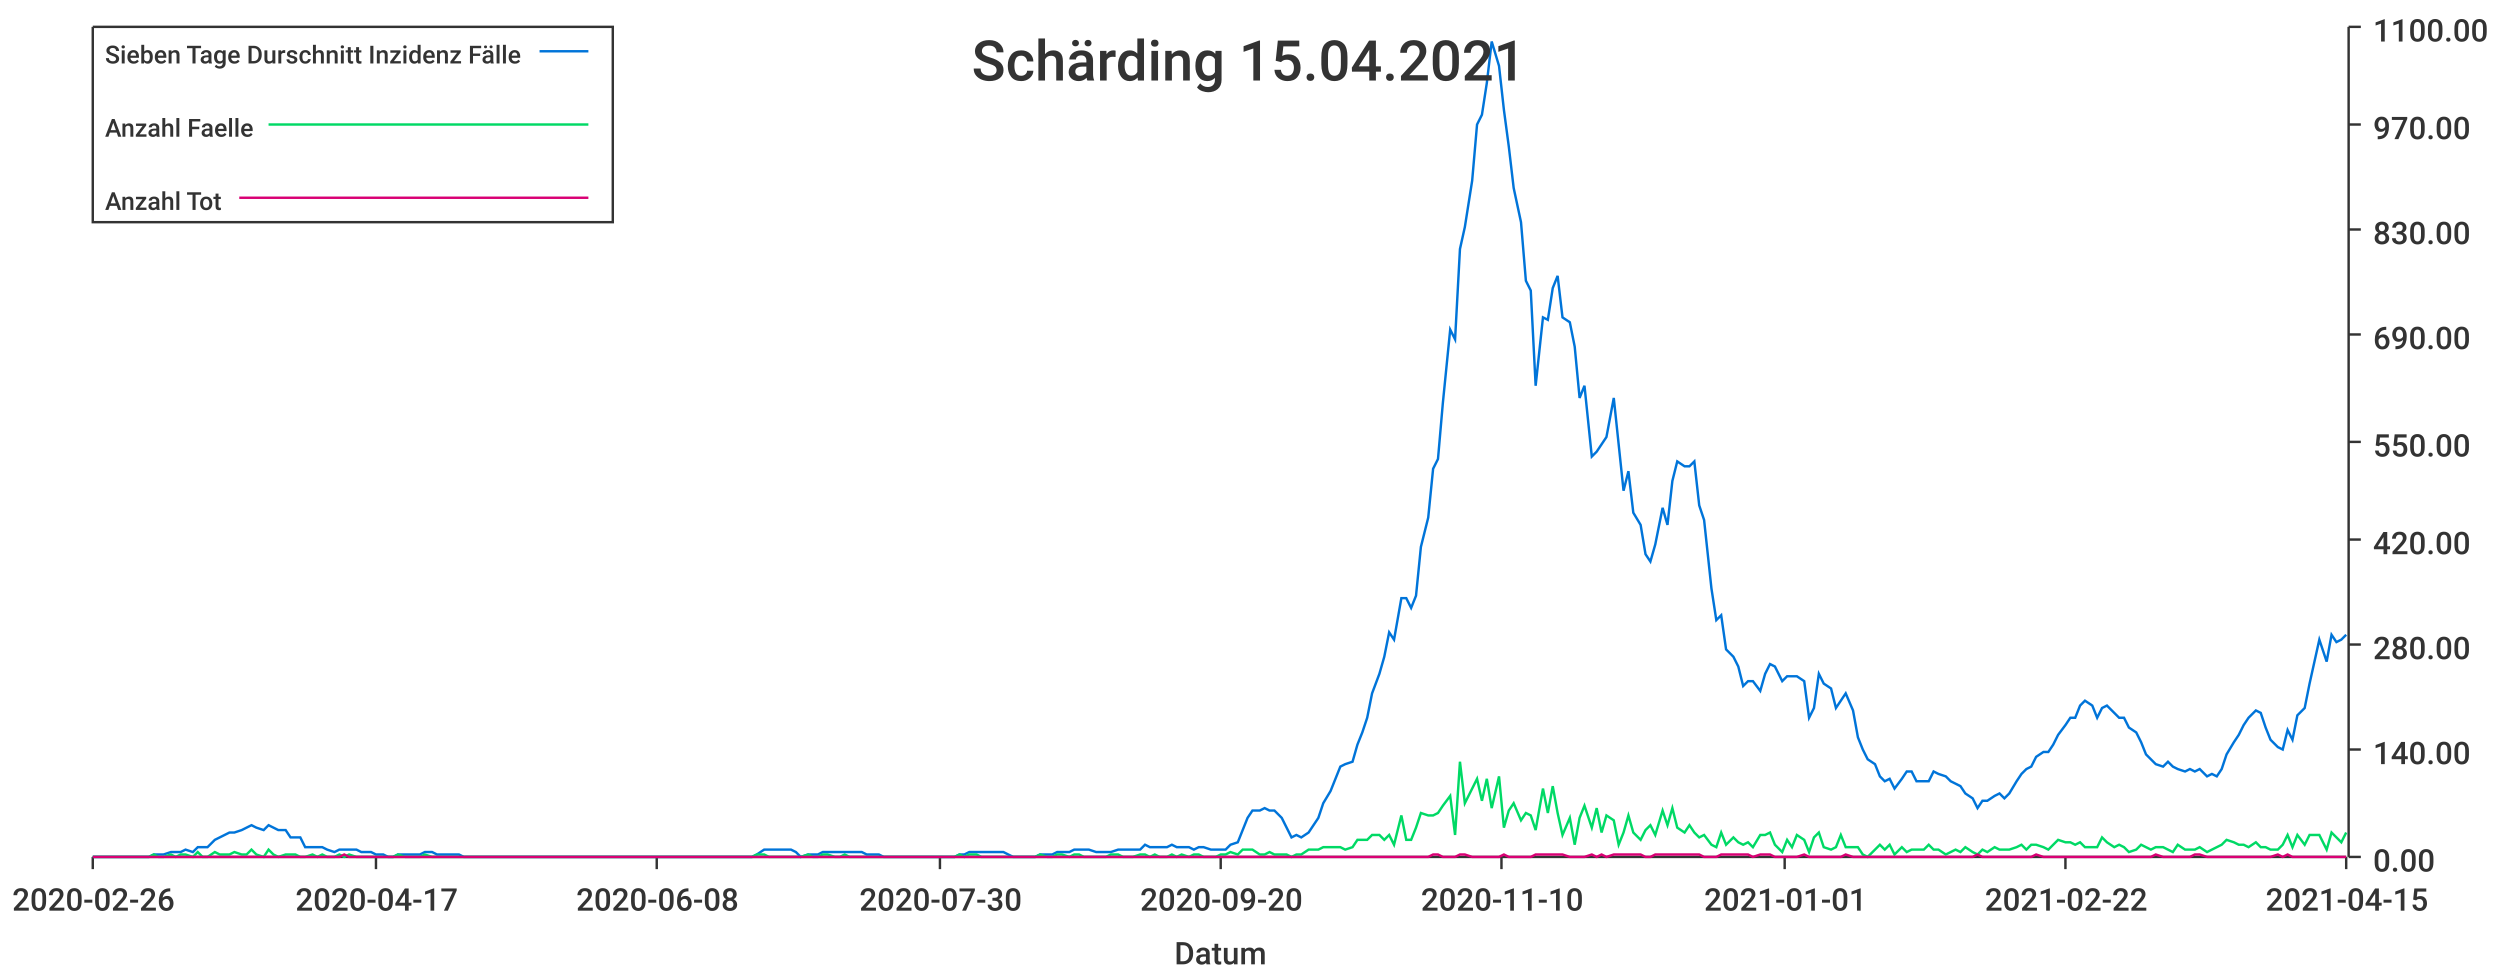
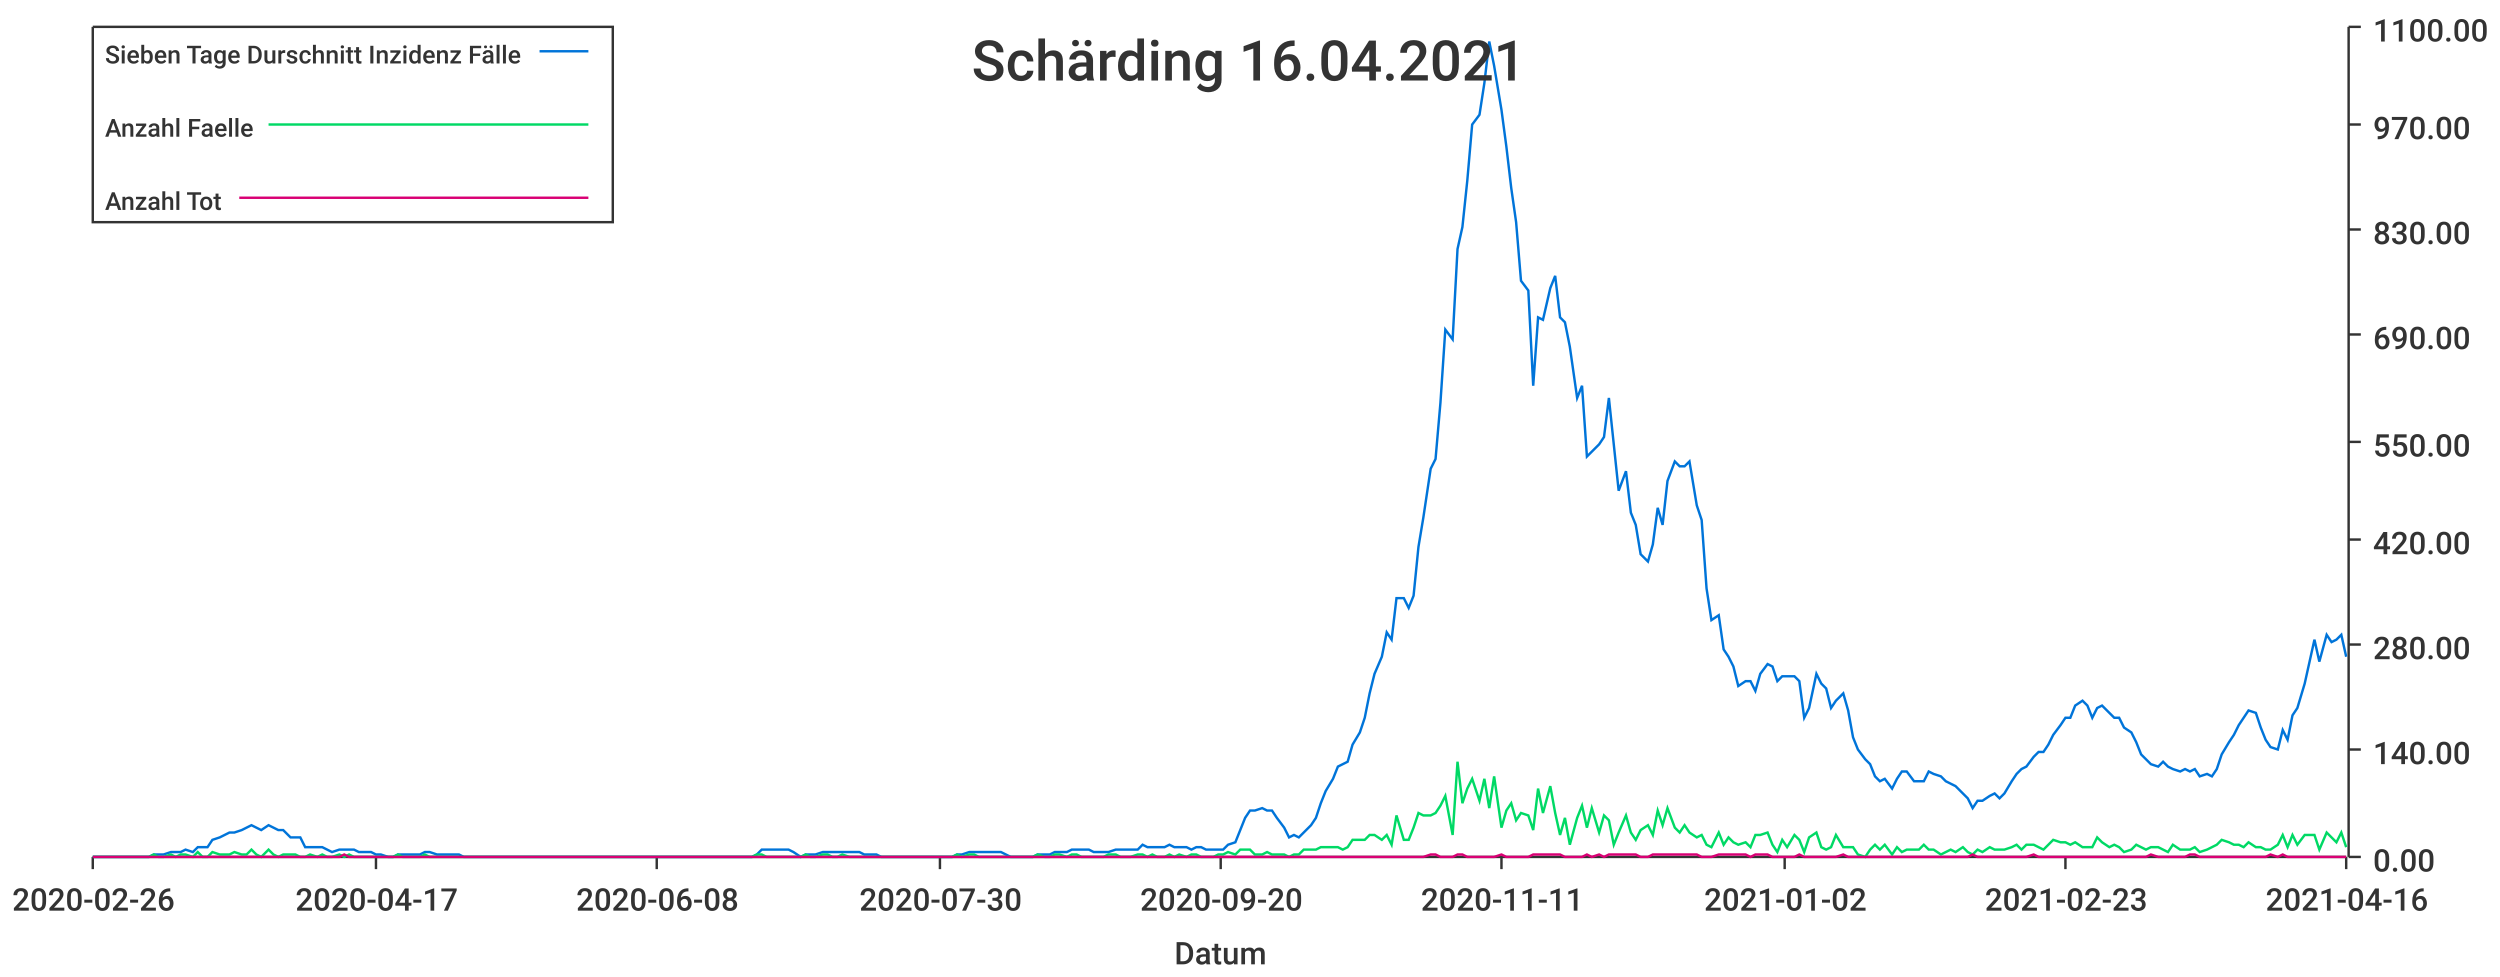
<svg xmlns="http://www.w3.org/2000/svg" width="1024" height="400">\n<path d="M 0 0 L 1024 0 L 1024 400 L 0 400 L 0 0" style="stroke-width:0;stroke:rgba(255,255,255,1.0);fill:rgba(255,255,255,1.0)" />
  <path d="M 38 11 L 961 11 L 961 351 L 38 351 L 38 11" style="stroke-width:0;stroke:rgba(255,255,255,1.0);fill:rgba(255,255,255,1.0)" />
  <path d="M 38 351 L 961 351" style="stroke-width:1;stroke:rgba(51,51,51,1.0);fill:none" />
  <path d="M 38 351 L 38 356" style="stroke-width:1;stroke:rgba(51,51,51,1.0);fill:none" />
  <text x="5" y="373" style="stroke-width:0;stroke:none;fill:rgba(51,51,51,1.0);font-size:12.8px;font-family:'Roboto Medium',sans-serif">2020-02-26</text>
  <path d="M 154 351 L 154 356" style="stroke-width:1;stroke:rgba(51,51,51,1.0);fill:none" />
  <text x="121" y="373" style="stroke-width:0;stroke:none;fill:rgba(51,51,51,1.0);font-size:12.8px;font-family:'Roboto Medium',sans-serif">2020-04-17</text>
  <path d="M 269 351 L 269 356" style="stroke-width:1;stroke:rgba(51,51,51,1.0);fill:none" />
  <text x="236" y="373" style="stroke-width:0;stroke:none;fill:rgba(51,51,51,1.0);font-size:12.8px;font-family:'Roboto Medium',sans-serif">2020-06-08</text>
  <path d="M 385 351 L 385 356" style="stroke-width:1;stroke:rgba(51,51,51,1.0);fill:none" />
  <text x="352" y="373" style="stroke-width:0;stroke:none;fill:rgba(51,51,51,1.0);font-size:12.8px;font-family:'Roboto Medium',sans-serif">2020-07-30</text>
  <path d="M 500 351 L 500 356" style="stroke-width:1;stroke:rgba(51,51,51,1.0);fill:none" />
  <text x="467" y="373" style="stroke-width:0;stroke:none;fill:rgba(51,51,51,1.0);font-size:12.8px;font-family:'Roboto Medium',sans-serif">2020-09-20</text>
  <path d="M 615 351 L 615 356" style="stroke-width:1;stroke:rgba(51,51,51,1.0);fill:none" />
-   <text x="582" y="373" style="stroke-width:0;stroke:none;fill:rgba(51,51,51,1.0);font-size:12.8px;font-family:'Roboto Medium',sans-serif">2020-11-10</text>
+   <text x="582" y="373" style="stroke-width:0;stroke:none;fill:rgba(51,51,51,1.0);font-size:12.8px;font-family:'Roboto Medium',sans-serif">2020-11-11</text>
  <path d="M 731 351 L 731 356" style="stroke-width:1;stroke:rgba(51,51,51,1.0);fill:none" />
-   <text x="698" y="373" style="stroke-width:0;stroke:none;fill:rgba(51,51,51,1.0);font-size:12.8px;font-family:'Roboto Medium',sans-serif">2021-01-01</text>
+   <text x="698" y="373" style="stroke-width:0;stroke:none;fill:rgba(51,51,51,1.0);font-size:12.8px;font-family:'Roboto Medium',sans-serif">2021-01-02</text>
  <path d="M 846 351 L 846 356" style="stroke-width:1;stroke:rgba(51,51,51,1.0);fill:none" />
-   <text x="813" y="373" style="stroke-width:0;stroke:none;fill:rgba(51,51,51,1.0);font-size:12.8px;font-family:'Roboto Medium',sans-serif">2021-02-22</text>
+   <text x="813" y="373" style="stroke-width:0;stroke:none;fill:rgba(51,51,51,1.0);font-size:12.8px;font-family:'Roboto Medium',sans-serif">2021-02-23</text>
  <path d="M 961 351 L 961 356" style="stroke-width:1;stroke:rgba(51,51,51,1.0);fill:none" />
-   <text x="928" y="373" style="stroke-width:0;stroke:none;fill:rgba(51,51,51,1.0);font-size:12.8px;font-family:'Roboto Medium',sans-serif">2021-04-15</text>
+   <text x="928" y="373" style="stroke-width:0;stroke:none;fill:rgba(51,51,51,1.0);font-size:12.8px;font-family:'Roboto Medium',sans-serif">2021-04-16</text>
  <text x="481" y="395" style="stroke-width:0;stroke:none;fill:rgba(51,51,51,1.0);font-size:12.8px;font-family:'Roboto Medium',sans-serif">Datum</text>
  <path d="M 962 351 L 962 11" style="stroke-width:1;stroke:rgba(51,51,51,1.0);fill:none" />
  <path d="M 962 351 L 967 351" style="stroke-width:1;stroke:rgba(51,51,51,1.0);fill:none" />
  <text x="972" y="357" style="stroke-width:0;stroke:none;fill:rgba(51,51,51,1.0);font-size:12.8px;font-family:'Roboto Medium',sans-serif">0.00</text>
  <path d="M 962 307 L 967 307" style="stroke-width:1;stroke:rgba(51,51,51,1.0);fill:none" />
  <text x="972" y="313" style="stroke-width:0;stroke:none;fill:rgba(51,51,51,1.0);font-size:12.8px;font-family:'Roboto Medium',sans-serif">140.00</text>
  <path d="M 962 264 L 967 264" style="stroke-width:1;stroke:rgba(51,51,51,1.0);fill:none" />
  <text x="972" y="270" style="stroke-width:0;stroke:none;fill:rgba(51,51,51,1.0);font-size:12.8px;font-family:'Roboto Medium',sans-serif">280.00</text>
  <path d="M 962 221 L 967 221" style="stroke-width:1;stroke:rgba(51,51,51,1.0);fill:none" />
  <text x="972" y="227" style="stroke-width:0;stroke:none;fill:rgba(51,51,51,1.0);font-size:12.8px;font-family:'Roboto Medium',sans-serif">420.00</text>
  <path d="M 962 181 L 967 181" style="stroke-width:1;stroke:rgba(51,51,51,1.0);fill:none" />
  <text x="972" y="187" style="stroke-width:0;stroke:none;fill:rgba(51,51,51,1.0);font-size:12.8px;font-family:'Roboto Medium',sans-serif">550.00</text>
  <path d="M 962 137 L 967 137" style="stroke-width:1;stroke:rgba(51,51,51,1.0);fill:none" />
  <text x="972" y="143" style="stroke-width:0;stroke:none;fill:rgba(51,51,51,1.0);font-size:12.8px;font-family:'Roboto Medium',sans-serif">690.00</text>
  <path d="M 962 94 L 967 94" style="stroke-width:1;stroke:rgba(51,51,51,1.0);fill:none" />
  <text x="972" y="100" style="stroke-width:0;stroke:none;fill:rgba(51,51,51,1.0);font-size:12.8px;font-family:'Roboto Medium',sans-serif">830.00</text>
  <path d="M 962 51 L 967 51" style="stroke-width:1;stroke:rgba(51,51,51,1.0);fill:none" />
  <text x="972" y="57" style="stroke-width:0;stroke:none;fill:rgba(51,51,51,1.0);font-size:12.8px;font-family:'Roboto Medium',sans-serif">970.00</text>
  <path d="M 962 11 L 967 11" style="stroke-width:1;stroke:rgba(51,51,51,1.0);fill:none" />
  <text x="972" y="17" style="stroke-width:0;stroke:none;fill:rgba(51,51,51,1.0);font-size:12.8px;font-family:'Roboto Medium',sans-serif">1100.00</text>
-   <path d="M 38 351 L 41 351 L 43 351 L 45 351 L 47 351 L 50 351 L 52 351 L 54 351 L 56 351 L 59 351 L 61 351 L 63 350 L 65 350 L 67 350 L 70 349 L 72 349 L 74 349 L 76 348 L 79 349 L 81 347 L 83 347 L 85 347 L 88 344 L 90 343 L 92 342 L 94 341 L 96 341 L 99 340 L 101 339 L 103 338 L 105 339 L 108 340 L 110 338 L 112 339 L 114 340 L 117 340 L 119 343 L 121 343 L 123 343 L 125 347 L 128 347 L 130 347 L 132 347 L 134 348 L 137 349 L 139 348 L 141 348 L 143 348 L 146 348 L 148 349 L 150 349 L 152 349 L 154 350 L 157 350 L 159 351 L 161 351 L 163 350 L 166 350 L 168 350 L 170 350 L 172 350 L 174 349 L 177 349 L 179 350 L 181 350 L 183 350 L 186 350 L 188 350 L 190 351 L 192 351 L 195 351 L 197 351 L 199 351 L 201 351 L 203 351 L 206 351 L 208 351 L 210 351 L 212 351 L 215 351 L 217 351 L 219 351 L 221 351 L 224 351 L 226 351 L 228 351 L 230 351 L 232 351 L 235 351 L 237 351 L 239 351 L 241 351 L 244 351 L 246 351 L 248 351 L 250 351 L 253 351 L 255 351 L 257 351 L 259 351 L 261 351 L 264 351 L 266 351 L 268 351 L 270 351 L 273 351 L 275 351 L 277 351 L 279 351 L 282 351 L 284 351 L 286 351 L 288 351 L 290 351 L 293 351 L 295 351 L 297 351 L 299 351 L 302 351 L 304 351 L 306 351 L 308 351 L 310 350 L 313 348 L 315 348 L 317 348 L 319 348 L 322 348 L 324 348 L 326 349 L 328 351 L 331 350 L 333 350 L 335 350 L 337 349 L 339 349 L 342 349 L 344 349 L 346 349 L 348 349 L 351 349 L 353 349 L 355 350 L 357 350 L 360 350 L 362 351 L 364 351 L 366 351 L 368 351 L 371 351 L 373 351 L 375 351 L 377 351 L 380 351 L 382 351 L 384 351 L 386 351 L 389 351 L 391 351 L 393 350 L 395 350 L 397 349 L 400 349 L 402 349 L 404 349 L 406 349 L 409 349 L 411 349 L 413 350 L 415 351 L 418 351 L 420 351 L 422 351 L 424 351 L 426 350 L 429 350 L 431 350 L 433 349 L 435 349 L 438 349 L 440 348 L 442 348 L 444 348 L 446 348 L 449 349 L 451 349 L 453 349 L 455 349 L 458 348 L 460 348 L 462 348 L 464 348 L 467 348 L 469 346 L 471 347 L 473 347 L 475 347 L 478 347 L 480 346 L 482 347 L 484 347 L 487 347 L 489 348 L 491 347 L 493 347 L 496 348 L 498 348 L 500 348 L 502 348 L 504 346 L 507 345 L 509 340 L 511 335 L 513 332 L 516 332 L 518 331 L 520 332 L 522 332 L 525 335 L 527 339 L 529 343 L 531 342 L 533 343 L 536 341 L 538 338 L 540 335 L 542 329 L 545 324 L 547 319 L 549 314 L 551 313 L 554 312 L 556 305 L 558 300 L 560 294 L 562 284 L 565 276 L 567 269 L 569 259 L 571 262 L 574 245 L 576 245 L 578 249 L 580 244 L 582 224 L 585 212 L 587 192 L 589 188 L 591 165 L 594 135 L 596 139 L 598 102 L 600 93 L 603 74 L 605 51 L 607 47 L 609 34 L 611 17 L 614 27 L 616 45 L 618 60 L 620 77 L 623 91 L 625 115 L 627 119 L 629 158 L 632 130 L 634 131 L 636 118 L 638 113 L 640 130 L 643 132 L 645 142 L 647 163 L 649 158 L 652 187 L 654 185 L 656 182 L 658 179 L 661 163 L 663 182 L 665 201 L 667 193 L 669 210 L 672 215 L 674 227 L 676 230 L 678 223 L 681 208 L 683 215 L 685 197 L 687 189 L 690 191 L 692 191 L 694 189 L 696 207 L 698 213 L 701 241 L 703 254 L 705 252 L 707 266 L 710 269 L 712 273 L 714 281 L 716 279 L 718 279 L 721 283 L 723 276 L 725 272 L 727 273 L 730 279 L 732 277 L 734 277 L 736 277 L 739 279 L 741 294 L 743 290 L 745 276 L 747 280 L 750 282 L 752 290 L 754 287 L 756 284 L 759 291 L 761 302 L 763 307 L 765 311 L 768 313 L 770 318 L 772 320 L 774 319 L 776 323 L 779 319 L 781 316 L 783 316 L 785 320 L 788 320 L 790 320 L 792 316 L 794 317 L 797 318 L 799 320 L 801 321 L 803 322 L 805 325 L 808 327 L 810 331 L 812 328 L 814 328 L 817 326 L 819 325 L 821 327 L 823 325 L 826 320 L 828 317 L 830 315 L 832 314 L 834 310 L 837 308 L 839 308 L 841 305 L 843 301 L 846 297 L 848 294 L 850 294 L 852 289 L 854 287 L 857 289 L 859 294 L 861 290 L 863 289 L 866 292 L 868 294 L 870 294 L 872 298 L 875 300 L 877 304 L 879 309 L 881 311 L 883 313 L 886 314 L 888 312 L 890 314 L 892 315 L 895 316 L 897 315 L 899 316 L 901 315 L 904 318 L 906 317 L 908 318 L 910 315 L 912 309 L 915 304 L 917 301 L 919 297 L 921 294 L 924 291 L 926 292 L 928 298 L 930 303 L 933 306 L 935 307 L 937 299 L 939 303 L 941 293 L 944 290 L 946 280 L 948 271 L 950 262 L 953 271 L 955 260 L 957 263 L 959 262 L 961 260" style="stroke-width:1;stroke:rgba(0,116,217,1.0);fill:none" />
-   <path d="M 38 351 L 41 351 L 43 351 L 45 351 L 47 351 L 50 351 L 52 351 L 54 351 L 56 351 L 59 351 L 61 351 L 63 350 L 65 351 L 67 351 L 70 350 L 72 351 L 74 350 L 76 350 L 79 351 L 81 349 L 83 351 L 85 351 L 88 349 L 90 350 L 92 350 L 94 350 L 96 349 L 99 350 L 101 350 L 103 348 L 105 350 L 108 351 L 110 348 L 112 350 L 114 351 L 117 350 L 119 350 L 121 350 L 123 351 L 125 351 L 128 350 L 130 351 L 132 350 L 134 351 L 137 351 L 139 350 L 141 351 L 143 350 L 146 351 L 148 351 L 150 351 L 152 351 L 154 351 L 157 351 L 159 351 L 161 351 L 163 350 L 166 351 L 168 351 L 170 351 L 172 351 L 174 350 L 177 351 L 179 351 L 181 351 L 183 351 L 186 351 L 188 351 L 190 351 L 192 351 L 195 351 L 197 351 L 199 351 L 201 351 L 203 351 L 206 351 L 208 351 L 210 351 L 212 351 L 215 351 L 217 351 L 219 351 L 221 351 L 224 351 L 226 351 L 228 351 L 230 351 L 232 351 L 235 351 L 237 351 L 239 351 L 241 351 L 244 351 L 246 351 L 248 351 L 250 351 L 253 351 L 255 351 L 257 351 L 259 351 L 261 351 L 264 351 L 266 351 L 268 351 L 270 351 L 273 351 L 275 351 L 277 351 L 279 351 L 282 351 L 284 351 L 286 351 L 288 351 L 290 351 L 293 351 L 295 351 L 297 351 L 299 351 L 302 351 L 304 351 L 306 351 L 308 351 L 310 350 L 313 350 L 315 351 L 317 351 L 319 351 L 322 351 L 324 351 L 326 351 L 328 351 L 331 350 L 333 351 L 335 351 L 337 350 L 339 350 L 342 351 L 344 351 L 346 350 L 348 351 L 351 351 L 353 351 L 355 351 L 357 351 L 360 351 L 362 351 L 364 351 L 366 351 L 368 351 L 371 351 L 373 351 L 375 351 L 377 351 L 380 351 L 382 351 L 384 351 L 386 351 L 389 351 L 391 351 L 393 350 L 395 351 L 397 350 L 400 350 L 402 351 L 404 351 L 406 351 L 409 351 L 411 351 L 413 351 L 415 351 L 418 351 L 420 351 L 422 351 L 424 351 L 426 350 L 429 351 L 431 351 L 433 350 L 435 350 L 438 351 L 440 350 L 442 350 L 444 351 L 446 351 L 449 351 L 451 351 L 453 351 L 455 350 L 458 350 L 460 351 L 462 351 L 464 351 L 467 350 L 469 350 L 471 351 L 473 350 L 475 351 L 478 351 L 480 350 L 482 351 L 484 350 L 487 351 L 489 350 L 491 350 L 493 351 L 496 351 L 498 351 L 500 350 L 502 350 L 504 349 L 507 350 L 509 348 L 511 348 L 513 348 L 516 350 L 518 350 L 520 349 L 522 350 L 525 350 L 527 350 L 529 351 L 531 350 L 533 350 L 536 348 L 538 348 L 540 348 L 542 347 L 545 347 L 547 347 L 549 347 L 551 348 L 554 347 L 556 344 L 558 344 L 560 344 L 562 342 L 565 342 L 567 344 L 569 342 L 571 346 L 574 334 L 576 344 L 578 344 L 580 339 L 582 333 L 585 334 L 587 334 L 589 333 L 591 330 L 594 326 L 596 342 L 598 312 L 600 329 L 603 323 L 605 319 L 607 328 L 609 319 L 611 331 L 614 318 L 616 339 L 618 332 L 620 329 L 623 336 L 625 333 L 627 334 L 629 340 L 632 323 L 634 333 L 636 322 L 638 333 L 640 342 L 643 335 L 645 346 L 647 335 L 649 330 L 652 339 L 654 331 L 656 341 L 658 334 L 661 336 L 663 346 L 665 341 L 667 334 L 669 341 L 672 344 L 674 340 L 676 338 L 678 342 L 681 332 L 683 338 L 685 331 L 687 339 L 690 341 L 692 338 L 694 341 L 696 343 L 698 342 L 701 346 L 703 347 L 705 341 L 707 346 L 710 343 L 712 345 L 714 346 L 716 345 L 718 347 L 721 342 L 723 342 L 725 341 L 727 346 L 730 349 L 732 344 L 734 347 L 736 342 L 739 344 L 741 349 L 743 343 L 745 341 L 747 347 L 750 348 L 752 347 L 754 342 L 756 347 L 759 347 L 761 347 L 763 350 L 765 351 L 768 348 L 770 346 L 772 348 L 774 346 L 776 350 L 779 347 L 781 349 L 783 348 L 785 348 L 788 348 L 790 346 L 792 348 L 794 348 L 797 350 L 799 349 L 801 348 L 803 349 L 805 347 L 808 349 L 810 350 L 812 348 L 814 349 L 817 347 L 819 348 L 821 348 L 823 348 L 826 347 L 828 346 L 830 348 L 832 346 L 834 346 L 837 347 L 839 348 L 841 346 L 843 344 L 846 345 L 848 345 L 850 346 L 852 345 L 854 347 L 857 347 L 859 347 L 861 343 L 863 345 L 866 347 L 868 346 L 870 347 L 872 349 L 875 348 L 877 346 L 879 347 L 881 348 L 883 347 L 886 347 L 888 348 L 890 349 L 892 346 L 895 348 L 897 348 L 899 348 L 901 347 L 904 349 L 906 348 L 908 347 L 910 346 L 912 344 L 915 345 L 917 346 L 919 346 L 921 347 L 924 345 L 926 347 L 928 347 L 930 348 L 933 348 L 935 346 L 937 342 L 939 347 L 941 342 L 944 346 L 946 342 L 948 342 L 950 342 L 953 348 L 955 341 L 957 343 L 959 345 L 961 341" style="stroke-width:1;stroke:rgba(0,217,101,1.0);fill:none" />
-   <path d="M 38 351 L 41 351 L 43 351 L 45 351 L 47 351 L 50 351 L 52 351 L 54 351 L 56 351 L 59 351 L 61 351 L 63 351 L 65 351 L 67 351 L 70 351 L 72 351 L 74 351 L 76 351 L 79 351 L 81 351 L 83 351 L 85 351 L 88 351 L 90 351 L 92 351 L 94 351 L 96 351 L 99 351 L 101 351 L 103 351 L 105 351 L 108 351 L 110 351 L 112 351 L 114 351 L 117 351 L 119 351 L 121 351 L 123 351 L 125 351 L 128 351 L 130 351 L 132 351 L 134 351 L 137 351 L 139 351 L 141 350 L 143 351 L 146 351 L 148 351 L 150 351 L 152 351 L 154 351 L 157 351 L 159 351 L 161 351 L 163 351 L 166 351 L 168 351 L 170 351 L 172 351 L 174 351 L 177 351 L 179 351 L 181 351 L 183 351 L 186 351 L 188 351 L 190 351 L 192 351 L 195 351 L 197 351 L 199 351 L 201 351 L 203 351 L 206 351 L 208 351 L 210 351 L 212 351 L 215 351 L 217 351 L 219 351 L 221 351 L 224 351 L 226 351 L 228 351 L 230 351 L 232 351 L 235 351 L 237 351 L 239 351 L 241 351 L 244 351 L 246 351 L 248 351 L 250 351 L 253 351 L 255 351 L 257 351 L 259 351 L 261 351 L 264 351 L 266 351 L 268 351 L 270 351 L 273 351 L 275 351 L 277 351 L 279 351 L 282 351 L 284 351 L 286 351 L 288 351 L 290 351 L 293 351 L 295 351 L 297 351 L 299 351 L 302 351 L 304 351 L 306 351 L 308 351 L 310 351 L 313 351 L 315 351 L 317 351 L 319 351 L 322 351 L 324 351 L 326 351 L 328 351 L 331 351 L 333 351 L 335 351 L 337 351 L 339 351 L 342 351 L 344 351 L 346 351 L 348 351 L 351 351 L 353 351 L 355 351 L 357 351 L 360 351 L 362 351 L 364 351 L 366 351 L 368 351 L 371 351 L 373 351 L 375 351 L 377 351 L 380 351 L 382 351 L 384 351 L 386 351 L 389 351 L 391 351 L 393 351 L 395 351 L 397 351 L 400 351 L 402 351 L 404 351 L 406 351 L 409 351 L 411 351 L 413 351 L 415 351 L 418 351 L 420 351 L 422 351 L 424 351 L 426 351 L 429 351 L 431 351 L 433 351 L 435 351 L 438 351 L 440 351 L 442 351 L 444 351 L 446 351 L 449 351 L 451 351 L 453 351 L 455 351 L 458 351 L 460 351 L 462 351 L 464 351 L 467 351 L 469 351 L 471 351 L 473 351 L 475 351 L 478 351 L 480 351 L 482 351 L 484 351 L 487 351 L 489 351 L 491 351 L 493 351 L 496 351 L 498 351 L 500 351 L 502 351 L 504 351 L 507 351 L 509 351 L 511 351 L 513 351 L 516 351 L 518 351 L 520 351 L 522 351 L 525 351 L 527 351 L 529 351 L 531 351 L 533 351 L 536 351 L 538 351 L 540 351 L 542 351 L 545 351 L 547 351 L 549 351 L 551 351 L 554 351 L 556 351 L 558 351 L 560 351 L 562 351 L 565 351 L 567 351 L 569 351 L 571 351 L 574 351 L 576 351 L 578 351 L 580 351 L 582 351 L 585 351 L 587 350 L 589 350 L 591 351 L 594 351 L 596 351 L 598 350 L 600 350 L 603 351 L 605 351 L 607 351 L 609 351 L 611 351 L 614 351 L 616 350 L 618 351 L 620 351 L 623 351 L 625 351 L 627 351 L 629 350 L 632 350 L 634 350 L 636 350 L 638 350 L 640 350 L 643 351 L 645 351 L 647 351 L 649 351 L 652 350 L 654 351 L 656 350 L 658 351 L 661 350 L 663 350 L 665 350 L 667 350 L 669 350 L 672 350 L 674 351 L 676 351 L 678 350 L 681 350 L 683 350 L 685 350 L 687 350 L 690 350 L 692 350 L 694 350 L 696 350 L 698 351 L 701 351 L 703 351 L 705 350 L 707 350 L 710 350 L 712 350 L 714 350 L 716 350 L 718 351 L 721 350 L 723 350 L 725 350 L 727 351 L 730 351 L 732 351 L 734 351 L 736 351 L 739 350 L 741 351 L 743 351 L 745 351 L 747 351 L 750 351 L 752 351 L 754 351 L 756 350 L 759 351 L 761 351 L 763 351 L 765 351 L 768 351 L 770 351 L 772 351 L 774 351 L 776 351 L 779 351 L 781 351 L 783 351 L 785 351 L 788 351 L 790 351 L 792 351 L 794 351 L 797 351 L 799 351 L 801 351 L 803 351 L 805 351 L 808 351 L 810 350 L 812 351 L 814 351 L 817 351 L 819 351 L 821 351 L 823 351 L 826 351 L 828 351 L 830 351 L 832 351 L 834 350 L 837 351 L 839 351 L 841 351 L 843 351 L 846 351 L 848 351 L 850 351 L 852 351 L 854 351 L 857 351 L 859 351 L 861 351 L 863 351 L 866 351 L 868 351 L 870 351 L 872 351 L 875 351 L 877 351 L 879 351 L 881 351 L 883 350 L 886 351 L 888 351 L 890 351 L 892 351 L 895 351 L 897 351 L 899 350 L 901 350 L 904 351 L 906 351 L 908 351 L 910 351 L 912 351 L 915 351 L 917 351 L 919 351 L 921 351 L 924 351 L 926 351 L 928 351 L 930 351 L 933 350 L 935 351 L 937 350 L 939 351 L 941 351 L 944 351 L 946 351 L 948 351 L 950 351 L 953 351 L 955 351 L 957 351 L 959 351 L 961 351" style="stroke-width:1;stroke:rgba(217,0,116,1.0);fill:none" />
-   <text x="398" y="33" style="stroke-width:0;stroke:none;fill:rgba(51,51,51,1.0);font-size:23.0px;font-family:'Roboto Medium',sans-serif">Schärding 15.04.2021</text>
+   <path d="M 38 351 L 41 351 L 43 351 L 45 351 L 47 351 L 50 351 L 52 351 L 54 351 L 56 351 L 59 351 L 61 351 L 63 350 L 65 350 L 67 350 L 70 349 L 72 349 L 74 349 L 76 348 L 79 349 L 81 347 L 83 347 L 85 347 L 87 344 L 90 343 L 92 342 L 94 341 L 96 341 L 99 340 L 101 339 L 103 338 L 105 339 L 107 340 L 110 338 L 112 339 L 114 340 L 116 340 L 119 343 L 121 343 L 123 343 L 125 347 L 127 347 L 130 347 L 132 347 L 134 348 L 136 349 L 139 348 L 141 348 L 143 348 L 145 348 L 147 349 L 150 349 L 152 349 L 154 350 L 156 350 L 159 351 L 161 351 L 163 350 L 165 350 L 167 350 L 170 350 L 172 350 L 174 349 L 176 349 L 179 350 L 181 350 L 183 350 L 185 350 L 188 350 L 190 351 L 192 351 L 194 351 L 196 351 L 199 351 L 201 351 L 203 351 L 205 351 L 208 351 L 210 351 L 212 351 L 214 351 L 216 351 L 219 351 L 221 351 L 223 351 L 225 351 L 228 351 L 230 351 L 232 351 L 234 351 L 236 351 L 239 351 L 241 351 L 243 351 L 245 351 L 248 351 L 250 351 L 252 351 L 254 351 L 256 351 L 259 351 L 261 351 L 263 351 L 265 351 L 268 351 L 270 351 L 272 351 L 274 351 L 276 351 L 279 351 L 281 351 L 283 351 L 285 351 L 288 351 L 290 351 L 292 351 L 294 351 L 296 351 L 299 351 L 301 351 L 303 351 L 305 351 L 308 351 L 310 350 L 312 348 L 314 348 L 317 348 L 319 348 L 321 348 L 323 348 L 325 349 L 328 351 L 330 350 L 332 350 L 334 350 L 337 349 L 339 349 L 341 349 L 343 349 L 345 349 L 348 349 L 350 349 L 352 349 L 354 350 L 357 350 L 359 350 L 361 351 L 363 351 L 365 351 L 368 351 L 370 351 L 372 351 L 374 351 L 377 351 L 379 351 L 381 351 L 383 351 L 385 351 L 388 351 L 390 351 L 392 350 L 394 350 L 397 349 L 399 349 L 401 349 L 403 349 L 405 349 L 408 349 L 410 349 L 412 350 L 414 351 L 417 351 L 419 351 L 421 351 L 423 351 L 425 350 L 428 350 L 430 350 L 432 349 L 434 349 L 437 349 L 439 348 L 441 348 L 443 348 L 446 348 L 448 349 L 450 349 L 452 349 L 454 349 L 457 348 L 459 348 L 461 348 L 463 348 L 466 348 L 468 346 L 470 347 L 472 347 L 474 347 L 477 347 L 479 346 L 481 347 L 483 347 L 486 347 L 488 348 L 490 347 L 492 347 L 494 348 L 497 348 L 499 348 L 501 348 L 503 346 L 506 345 L 508 340 L 510 335 L 512 332 L 514 332 L 517 331 L 519 332 L 521 332 L 523 335 L 526 339 L 528 343 L 530 342 L 532 343 L 534 341 L 537 338 L 539 335 L 541 329 L 543 324 L 546 319 L 548 314 L 550 313 L 552 312 L 554 305 L 557 300 L 559 294 L 561 284 L 563 276 L 566 269 L 568 259 L 570 262 L 572 245 L 575 245 L 577 249 L 579 244 L 581 224 L 583 212 L 586 192 L 588 188 L 590 165 L 592 135 L 595 139 L 597 102 L 599 93 L 601 74 L 603 51 L 606 47 L 608 34 L 610 17 L 612 27 L 615 45 L 617 60 L 619 77 L 621 91 L 623 115 L 626 119 L 628 158 L 630 130 L 632 131 L 635 118 L 637 113 L 639 130 L 641 132 L 643 142 L 646 163 L 648 158 L 650 187 L 652 185 L 655 182 L 657 179 L 659 163 L 661 182 L 663 201 L 666 193 L 668 210 L 670 215 L 672 227 L 675 230 L 677 223 L 679 208 L 681 215 L 683 197 L 686 189 L 688 191 L 690 191 L 692 189 L 695 207 L 697 213 L 699 241 L 701 254 L 704 252 L 706 266 L 708 269 L 710 273 L 712 281 L 715 279 L 717 279 L 719 283 L 721 276 L 724 272 L 726 273 L 728 279 L 730 277 L 732 277 L 735 277 L 737 279 L 739 294 L 741 290 L 744 276 L 746 280 L 748 282 L 750 290 L 752 287 L 755 284 L 757 291 L 759 302 L 761 307 L 764 311 L 766 313 L 768 318 L 770 320 L 772 319 L 775 323 L 777 319 L 779 316 L 781 316 L 784 320 L 786 320 L 788 320 L 790 316 L 792 317 L 795 318 L 797 320 L 799 321 L 801 322 L 804 325 L 806 327 L 808 331 L 810 328 L 812 328 L 815 326 L 817 325 L 819 327 L 821 325 L 824 320 L 826 317 L 828 315 L 830 314 L 833 310 L 835 308 L 837 308 L 839 305 L 841 301 L 844 297 L 846 294 L 848 294 L 850 289 L 853 287 L 855 289 L 857 294 L 859 290 L 861 289 L 864 292 L 866 294 L 868 294 L 870 298 L 873 300 L 875 304 L 877 309 L 879 311 L 881 313 L 884 314 L 886 312 L 888 314 L 890 315 L 893 316 L 895 315 L 897 316 L 899 315 L 901 318 L 904 317 L 906 318 L 908 315 L 910 309 L 913 304 L 915 301 L 917 297 L 919 294 L 921 291 L 924 292 L 926 298 L 928 303 L 930 306 L 933 307 L 935 299 L 937 303 L 939 293 L 941 290 L 944 280 L 946 271 L 948 262 L 950 271 L 953 260 L 955 263 L 957 262 L 959 260 L 961 269" style="stroke-width:1;stroke:rgba(0,116,217,1.0);fill:none" />
+   <path d="M 38 351 L 41 351 L 43 351 L 45 351 L 47 351 L 50 351 L 52 351 L 54 351 L 56 351 L 59 351 L 61 351 L 63 350 L 65 351 L 67 351 L 70 350 L 72 351 L 74 350 L 76 350 L 79 351 L 81 349 L 83 351 L 85 351 L 87 349 L 90 350 L 92 350 L 94 350 L 96 349 L 99 350 L 101 350 L 103 348 L 105 350 L 107 351 L 110 348 L 112 350 L 114 351 L 116 350 L 119 350 L 121 350 L 123 351 L 125 351 L 127 350 L 130 351 L 132 350 L 134 351 L 136 351 L 139 350 L 141 351 L 143 350 L 145 351 L 147 351 L 150 351 L 152 351 L 154 351 L 156 351 L 159 351 L 161 351 L 163 350 L 165 351 L 167 351 L 170 351 L 172 351 L 174 350 L 176 351 L 179 351 L 181 351 L 183 351 L 185 351 L 188 351 L 190 351 L 192 351 L 194 351 L 196 351 L 199 351 L 201 351 L 203 351 L 205 351 L 208 351 L 210 351 L 212 351 L 214 351 L 216 351 L 219 351 L 221 351 L 223 351 L 225 351 L 228 351 L 230 351 L 232 351 L 234 351 L 236 351 L 239 351 L 241 351 L 243 351 L 245 351 L 248 351 L 250 351 L 252 351 L 254 351 L 256 351 L 259 351 L 261 351 L 263 351 L 265 351 L 268 351 L 270 351 L 272 351 L 274 351 L 276 351 L 279 351 L 281 351 L 283 351 L 285 351 L 288 351 L 290 351 L 292 351 L 294 351 L 296 351 L 299 351 L 301 351 L 303 351 L 305 351 L 308 351 L 310 350 L 312 350 L 314 351 L 317 351 L 319 351 L 321 351 L 323 351 L 325 351 L 328 351 L 330 350 L 332 351 L 334 351 L 337 350 L 339 350 L 341 351 L 343 351 L 345 350 L 348 351 L 350 351 L 352 351 L 354 351 L 357 351 L 359 351 L 361 351 L 363 351 L 365 351 L 368 351 L 370 351 L 372 351 L 374 351 L 377 351 L 379 351 L 381 351 L 383 351 L 385 351 L 388 351 L 390 351 L 392 350 L 394 351 L 397 350 L 399 350 L 401 351 L 403 351 L 405 351 L 408 351 L 410 351 L 412 351 L 414 351 L 417 351 L 419 351 L 421 351 L 423 351 L 425 350 L 428 351 L 430 351 L 432 350 L 434 350 L 437 351 L 439 350 L 441 350 L 443 351 L 446 351 L 448 351 L 450 351 L 452 351 L 454 350 L 457 350 L 459 351 L 461 351 L 463 351 L 466 350 L 468 350 L 470 351 L 472 350 L 474 351 L 477 351 L 479 350 L 481 351 L 483 350 L 486 351 L 488 350 L 490 350 L 492 351 L 494 351 L 497 351 L 499 350 L 501 350 L 503 349 L 506 350 L 508 348 L 510 348 L 512 348 L 514 350 L 517 350 L 519 349 L 521 350 L 523 350 L 526 350 L 528 351 L 530 350 L 532 350 L 534 348 L 537 348 L 539 348 L 541 347 L 543 347 L 546 347 L 548 347 L 550 348 L 552 347 L 554 344 L 557 344 L 559 344 L 561 342 L 563 342 L 566 344 L 568 342 L 570 346 L 572 334 L 575 344 L 577 344 L 579 339 L 581 333 L 583 334 L 586 334 L 588 333 L 590 330 L 592 326 L 595 342 L 597 312 L 599 329 L 601 323 L 603 319 L 606 328 L 608 319 L 610 331 L 612 318 L 615 339 L 617 332 L 619 329 L 621 336 L 623 333 L 626 334 L 628 340 L 630 323 L 632 333 L 635 322 L 637 333 L 639 342 L 641 335 L 643 346 L 646 335 L 648 330 L 650 339 L 652 331 L 655 341 L 657 334 L 659 336 L 661 346 L 663 341 L 666 334 L 668 341 L 670 344 L 672 340 L 675 338 L 677 342 L 679 332 L 681 338 L 683 331 L 686 339 L 688 341 L 690 338 L 692 341 L 695 343 L 697 342 L 699 346 L 701 347 L 704 341 L 706 346 L 708 343 L 710 345 L 712 346 L 715 345 L 717 347 L 719 342 L 721 342 L 724 341 L 726 346 L 728 349 L 730 344 L 732 347 L 735 342 L 737 344 L 739 349 L 741 343 L 744 341 L 746 347 L 748 348 L 750 347 L 752 342 L 755 347 L 757 347 L 759 347 L 761 350 L 764 351 L 766 348 L 768 346 L 770 348 L 772 346 L 775 350 L 777 347 L 779 349 L 781 348 L 784 348 L 786 348 L 788 346 L 790 348 L 792 348 L 795 350 L 797 349 L 799 348 L 801 349 L 804 347 L 806 349 L 808 350 L 810 348 L 812 349 L 815 347 L 817 348 L 819 348 L 821 348 L 824 347 L 826 346 L 828 348 L 830 346 L 833 346 L 835 347 L 837 348 L 839 346 L 841 344 L 844 345 L 846 345 L 848 346 L 850 345 L 853 347 L 855 347 L 857 347 L 859 343 L 861 345 L 864 347 L 866 346 L 868 347 L 870 349 L 873 348 L 875 346 L 877 347 L 879 348 L 881 347 L 884 347 L 886 348 L 888 349 L 890 346 L 893 348 L 895 348 L 897 348 L 899 347 L 901 349 L 904 348 L 906 347 L 908 346 L 910 344 L 913 345 L 915 346 L 917 346 L 919 347 L 921 345 L 924 347 L 926 347 L 928 348 L 930 348 L 933 346 L 935 342 L 937 347 L 939 342 L 941 346 L 944 342 L 946 342 L 948 342 L 950 348 L 953 341 L 955 343 L 957 345 L 959 341 L 961 347" style="stroke-width:1;stroke:rgba(0,217,101,1.0);fill:none" />
+   <path d="M 38 351 L 41 351 L 43 351 L 45 351 L 47 351 L 50 351 L 52 351 L 54 351 L 56 351 L 59 351 L 61 351 L 63 351 L 65 351 L 67 351 L 70 351 L 72 351 L 74 351 L 76 351 L 79 351 L 81 351 L 83 351 L 85 351 L 87 351 L 90 351 L 92 351 L 94 351 L 96 351 L 99 351 L 101 351 L 103 351 L 105 351 L 107 351 L 110 351 L 112 351 L 114 351 L 116 351 L 119 351 L 121 351 L 123 351 L 125 351 L 127 351 L 130 351 L 132 351 L 134 351 L 136 351 L 139 351 L 141 350 L 143 351 L 145 351 L 147 351 L 150 351 L 152 351 L 154 351 L 156 351 L 159 351 L 161 351 L 163 351 L 165 351 L 167 351 L 170 351 L 172 351 L 174 351 L 176 351 L 179 351 L 181 351 L 183 351 L 185 351 L 188 351 L 190 351 L 192 351 L 194 351 L 196 351 L 199 351 L 201 351 L 203 351 L 205 351 L 208 351 L 210 351 L 212 351 L 214 351 L 216 351 L 219 351 L 221 351 L 223 351 L 225 351 L 228 351 L 230 351 L 232 351 L 234 351 L 236 351 L 239 351 L 241 351 L 243 351 L 245 351 L 248 351 L 250 351 L 252 351 L 254 351 L 256 351 L 259 351 L 261 351 L 263 351 L 265 351 L 268 351 L 270 351 L 272 351 L 274 351 L 276 351 L 279 351 L 281 351 L 283 351 L 285 351 L 288 351 L 290 351 L 292 351 L 294 351 L 296 351 L 299 351 L 301 351 L 303 351 L 305 351 L 308 351 L 310 351 L 312 351 L 314 351 L 317 351 L 319 351 L 321 351 L 323 351 L 325 351 L 328 351 L 330 351 L 332 351 L 334 351 L 337 351 L 339 351 L 341 351 L 343 351 L 345 351 L 348 351 L 350 351 L 352 351 L 354 351 L 357 351 L 359 351 L 361 351 L 363 351 L 365 351 L 368 351 L 370 351 L 372 351 L 374 351 L 377 351 L 379 351 L 381 351 L 383 351 L 385 351 L 388 351 L 390 351 L 392 351 L 394 351 L 397 351 L 399 351 L 401 351 L 403 351 L 405 351 L 408 351 L 410 351 L 412 351 L 414 351 L 417 351 L 419 351 L 421 351 L 423 351 L 425 351 L 428 351 L 430 351 L 432 351 L 434 351 L 437 351 L 439 351 L 441 351 L 443 351 L 446 351 L 448 351 L 450 351 L 452 351 L 454 351 L 457 351 L 459 351 L 461 351 L 463 351 L 466 351 L 468 351 L 470 351 L 472 351 L 474 351 L 477 351 L 479 351 L 481 351 L 483 351 L 486 351 L 488 351 L 490 351 L 492 351 L 494 351 L 497 351 L 499 351 L 501 351 L 503 351 L 506 351 L 508 351 L 510 351 L 512 351 L 514 351 L 517 351 L 519 351 L 521 351 L 523 351 L 526 351 L 528 351 L 530 351 L 532 351 L 534 351 L 537 351 L 539 351 L 541 351 L 543 351 L 546 351 L 548 351 L 550 351 L 552 351 L 554 351 L 557 351 L 559 351 L 561 351 L 563 351 L 566 351 L 568 351 L 570 351 L 572 351 L 575 351 L 577 351 L 579 351 L 581 351 L 583 351 L 586 350 L 588 350 L 590 351 L 592 351 L 595 351 L 597 350 L 599 350 L 601 351 L 603 351 L 606 351 L 608 351 L 610 351 L 612 351 L 615 350 L 617 351 L 619 351 L 621 351 L 623 351 L 626 351 L 628 350 L 630 350 L 632 350 L 635 350 L 637 350 L 639 350 L 641 351 L 643 351 L 646 351 L 648 351 L 650 350 L 652 351 L 655 350 L 657 351 L 659 350 L 661 350 L 663 350 L 666 350 L 668 350 L 670 350 L 672 351 L 675 351 L 677 350 L 679 350 L 681 350 L 683 350 L 686 350 L 688 350 L 690 350 L 692 350 L 695 350 L 697 351 L 699 351 L 701 351 L 704 350 L 706 350 L 708 350 L 710 350 L 712 350 L 715 350 L 717 351 L 719 350 L 721 350 L 724 350 L 726 351 L 728 351 L 730 351 L 732 351 L 735 351 L 737 350 L 739 351 L 741 351 L 744 351 L 746 351 L 748 351 L 750 351 L 752 351 L 755 350 L 757 351 L 759 351 L 761 351 L 764 351 L 766 351 L 768 351 L 770 351 L 772 351 L 775 351 L 777 351 L 779 351 L 781 351 L 784 351 L 786 351 L 788 351 L 790 351 L 792 351 L 795 351 L 797 351 L 799 351 L 801 351 L 804 351 L 806 351 L 808 350 L 810 351 L 812 351 L 815 351 L 817 351 L 819 351 L 821 351 L 824 351 L 826 351 L 828 351 L 830 351 L 833 350 L 835 351 L 837 351 L 839 351 L 841 351 L 844 351 L 846 351 L 848 351 L 850 351 L 853 351 L 855 351 L 857 351 L 859 351 L 861 351 L 864 351 L 866 351 L 868 351 L 870 351 L 873 351 L 875 351 L 877 351 L 879 351 L 881 350 L 884 351 L 886 351 L 888 351 L 890 351 L 893 351 L 895 351 L 897 350 L 899 350 L 901 351 L 904 351 L 906 351 L 908 351 L 910 351 L 913 351 L 915 351 L 917 351 L 919 351 L 921 351 L 924 351 L 926 351 L 928 351 L 930 350 L 933 351 L 935 350 L 937 351 L 939 351 L 941 351 L 944 351 L 946 351 L 948 351 L 950 351 L 953 351 L 955 351 L 957 351 L 959 351 L 961 351" style="stroke-width:1;stroke:rgba(217,0,116,1.0);fill:none" />
+   <text x="398" y="33" style="stroke-width:0;stroke:none;fill:rgba(51,51,51,1.0);font-size:23.0px;font-family:'Roboto Medium',sans-serif">Schärding 16.04.2021</text>
  <path d="M 38 11 L 251 11 L 251 91 L 38 91 L 38 11" style="stroke-width:1;stroke:rgba(51,51,51,1.0);fill:rgba(255,255,255,1.0)" />
  <text x="43" y="26" style="stroke-width:0;stroke:none;fill:rgba(51,51,51,1.0);font-size:10.2px;font-family:'Roboto Medium',sans-serif">Sieben Tage Durschnitt Inzidenz Fälle</text>
  <path d="M 221 21 L 241 21" style="stroke-width:1;stroke:rgba(0,116,217,1.0);fill:none" />
  <text x="43" y="56" style="stroke-width:0;stroke:none;fill:rgba(51,51,51,1.0);font-size:10.2px;font-family:'Roboto Medium',sans-serif">Anzahl Faelle</text>
  <path d="M 110 51 L 241 51" style="stroke-width:1;stroke:rgba(0,217,101,1.0);fill:none" />
  <text x="43" y="86" style="stroke-width:0;stroke:none;fill:rgba(51,51,51,1.0);font-size:10.2px;font-family:'Roboto Medium',sans-serif">Anzahl Tot</text>
  <path d="M 98 81 L 241 81" style="stroke-width:1;stroke:rgba(217,0,116,1.0);fill:none" />
</svg>
